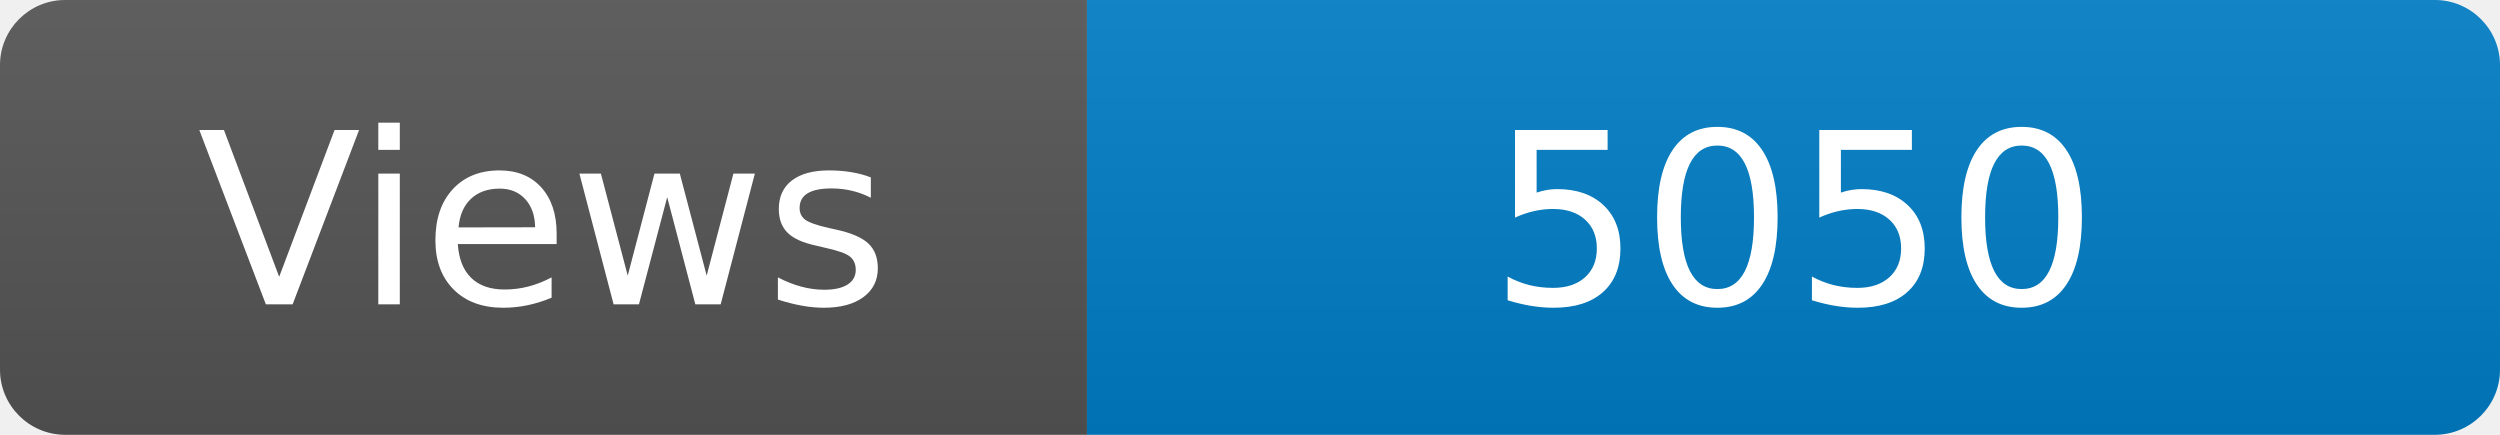
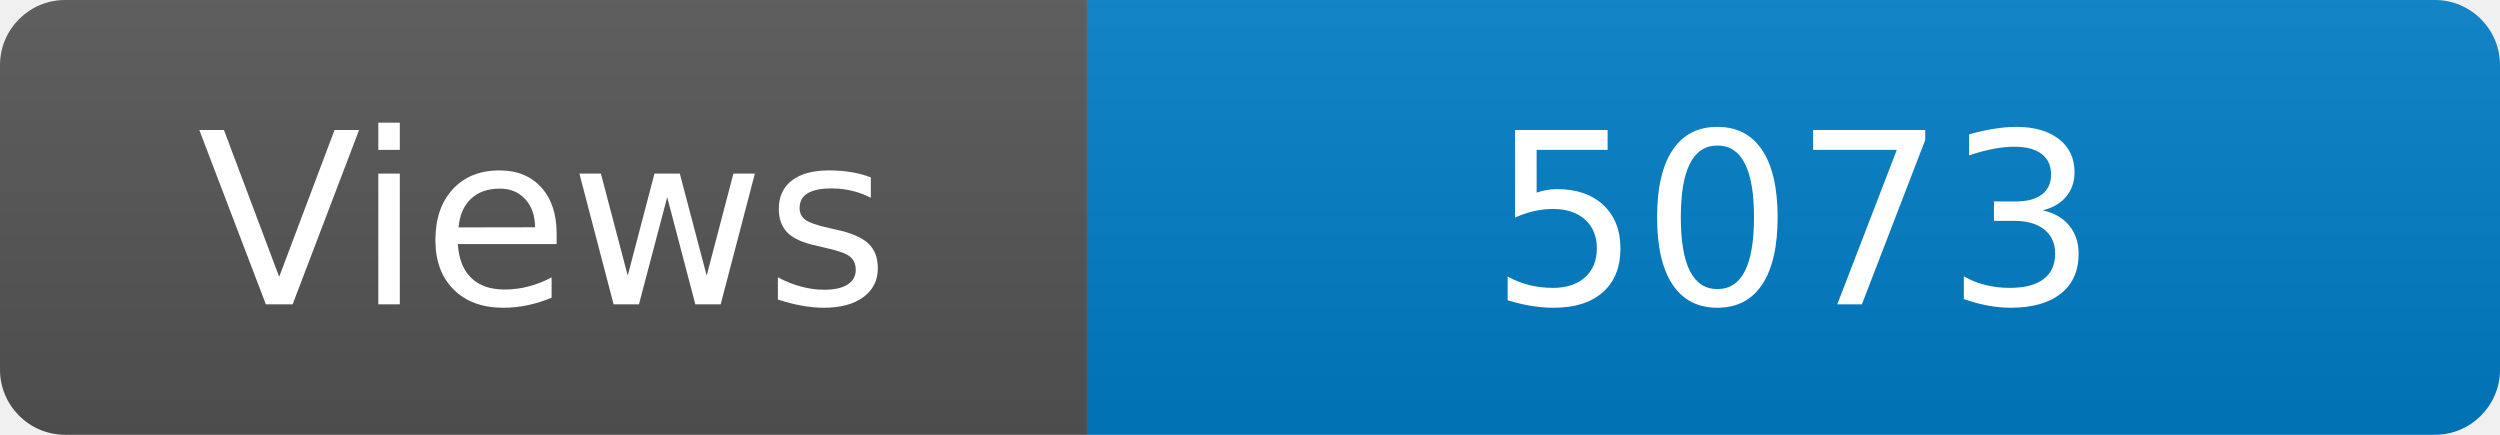
<svg xmlns="http://www.w3.org/2000/svg" width="115" height="20" role="img" aria-label="Maintained?: yes">
  <linearGradient id="s" x2="0" y2="100%">
    <stop offset="0" stop-color="#bbb" stop-opacity=".1" />
    <stop offset="1" stop-opacity=".1" />
  </linearGradient>
  <clipPath id="r">
    <rect width="115" height="20" rx="3" fill="#fff" />
  </clipPath>
  <g clip-path="url(#r)">
    <rect width="50" height="20" fill="#555" />
    <rect x="50" width="160" height="20" fill="#007ec6" />
    <rect width="115" height="20" fill="url(#s)" />
  </g>
  <g fill="#fff" text-anchor="middle" font-family="Verdana,Geneva,DejaVu Sans,sans-serif" font-size="110">
    <text x="250" y="140" transform="scale(.1)" fill="#fff">Views</text>
-     <text x="825" y="140" transform="scale(.1)" fill="#fff">5050</text>
+     <text x="825" y="140" transform="scale(.1)" fill="#fff">5073</text>
  </g>
</svg>
